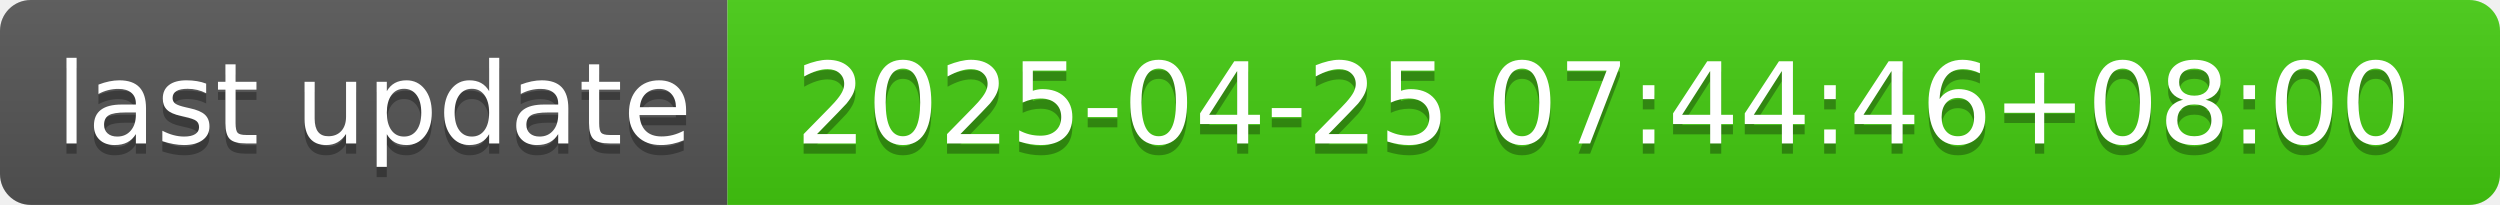
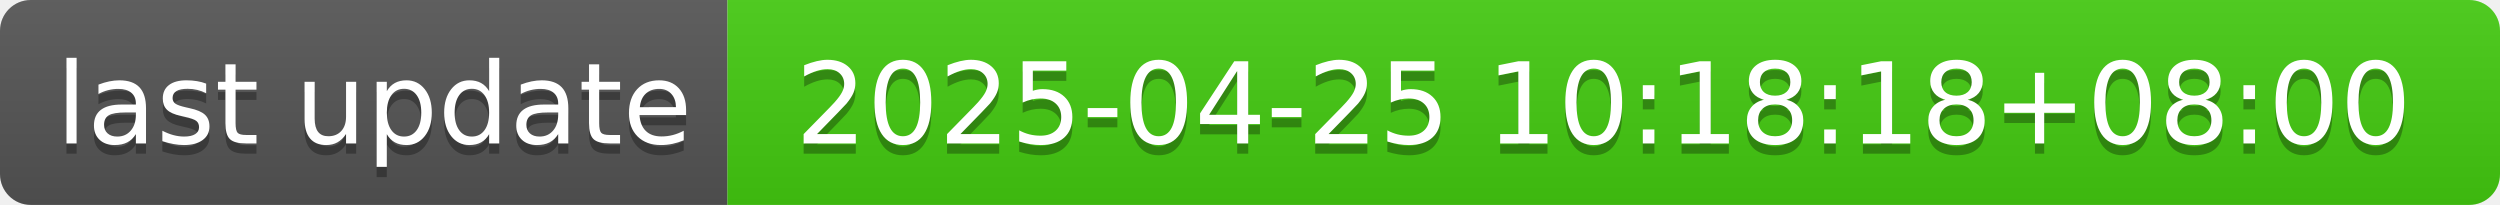
- <svg xmlns="http://www.w3.org/2000/svg" width="244" height="20" role="img" aria-label="last update: 2025-04-25 07:44:46+08:00">
+ <svg xmlns="http://www.w3.org/2000/svg" width="244" height="20" role="img" aria-label="last update: 2025-04-25 10:18:18+08:00">
  <linearGradient id="s" x2="0" y2="100%">
    <stop offset="0" stop-color="#bbb" stop-opacity=".1" />
    <stop offset="1" stop-opacity=".1" />
  </linearGradient>
  <clipPath id="r">
    <rect width="244" height="20" rx="3" fill="#fff" />
  </clipPath>
  <g clip-path="url(#r)">
    <rect width="71" height="20" fill="#555" />
    <rect x="71" width="173" height="20" fill="#4c1" />
    <rect width="244" height="20" fill="url(#s)" />
  </g>
  <g fill="#fff" text-anchor="middle" font-family="Verdana,Geneva,DejaVu Sans,sans-serif" text-rendering="geometricPrecision" font-size="110">
    <text aria-hidden="true" x="365" y="150" fill="#010101" fill-opacity=".3" transform="scale(.1)" textLength="610">last update</text>
    <text x="365" y="140" transform="scale(.1)" fill="#fff" textLength="610">last update</text>
-     <text aria-hidden="true" x="1565" y="150" fill="#010101" fill-opacity=".3" transform="scale(.1)" textLength="1630">2025-04-25 07:44:46+08:00</text>
-     <text x="1565" y="140" transform="scale(.1)" fill="#fff" textLength="1630">2025-04-25 07:44:46+08:00</text>
+     <text aria-hidden="true" x="1565" y="150" fill="#010101" fill-opacity=".3" transform="scale(.1)" textLength="1630">2025-04-25 10:18:18+08:00</text>
+     <text x="1565" y="140" transform="scale(.1)" fill="#fff" textLength="1630">2025-04-25 10:18:18+08:00</text>
  </g>
</svg>
